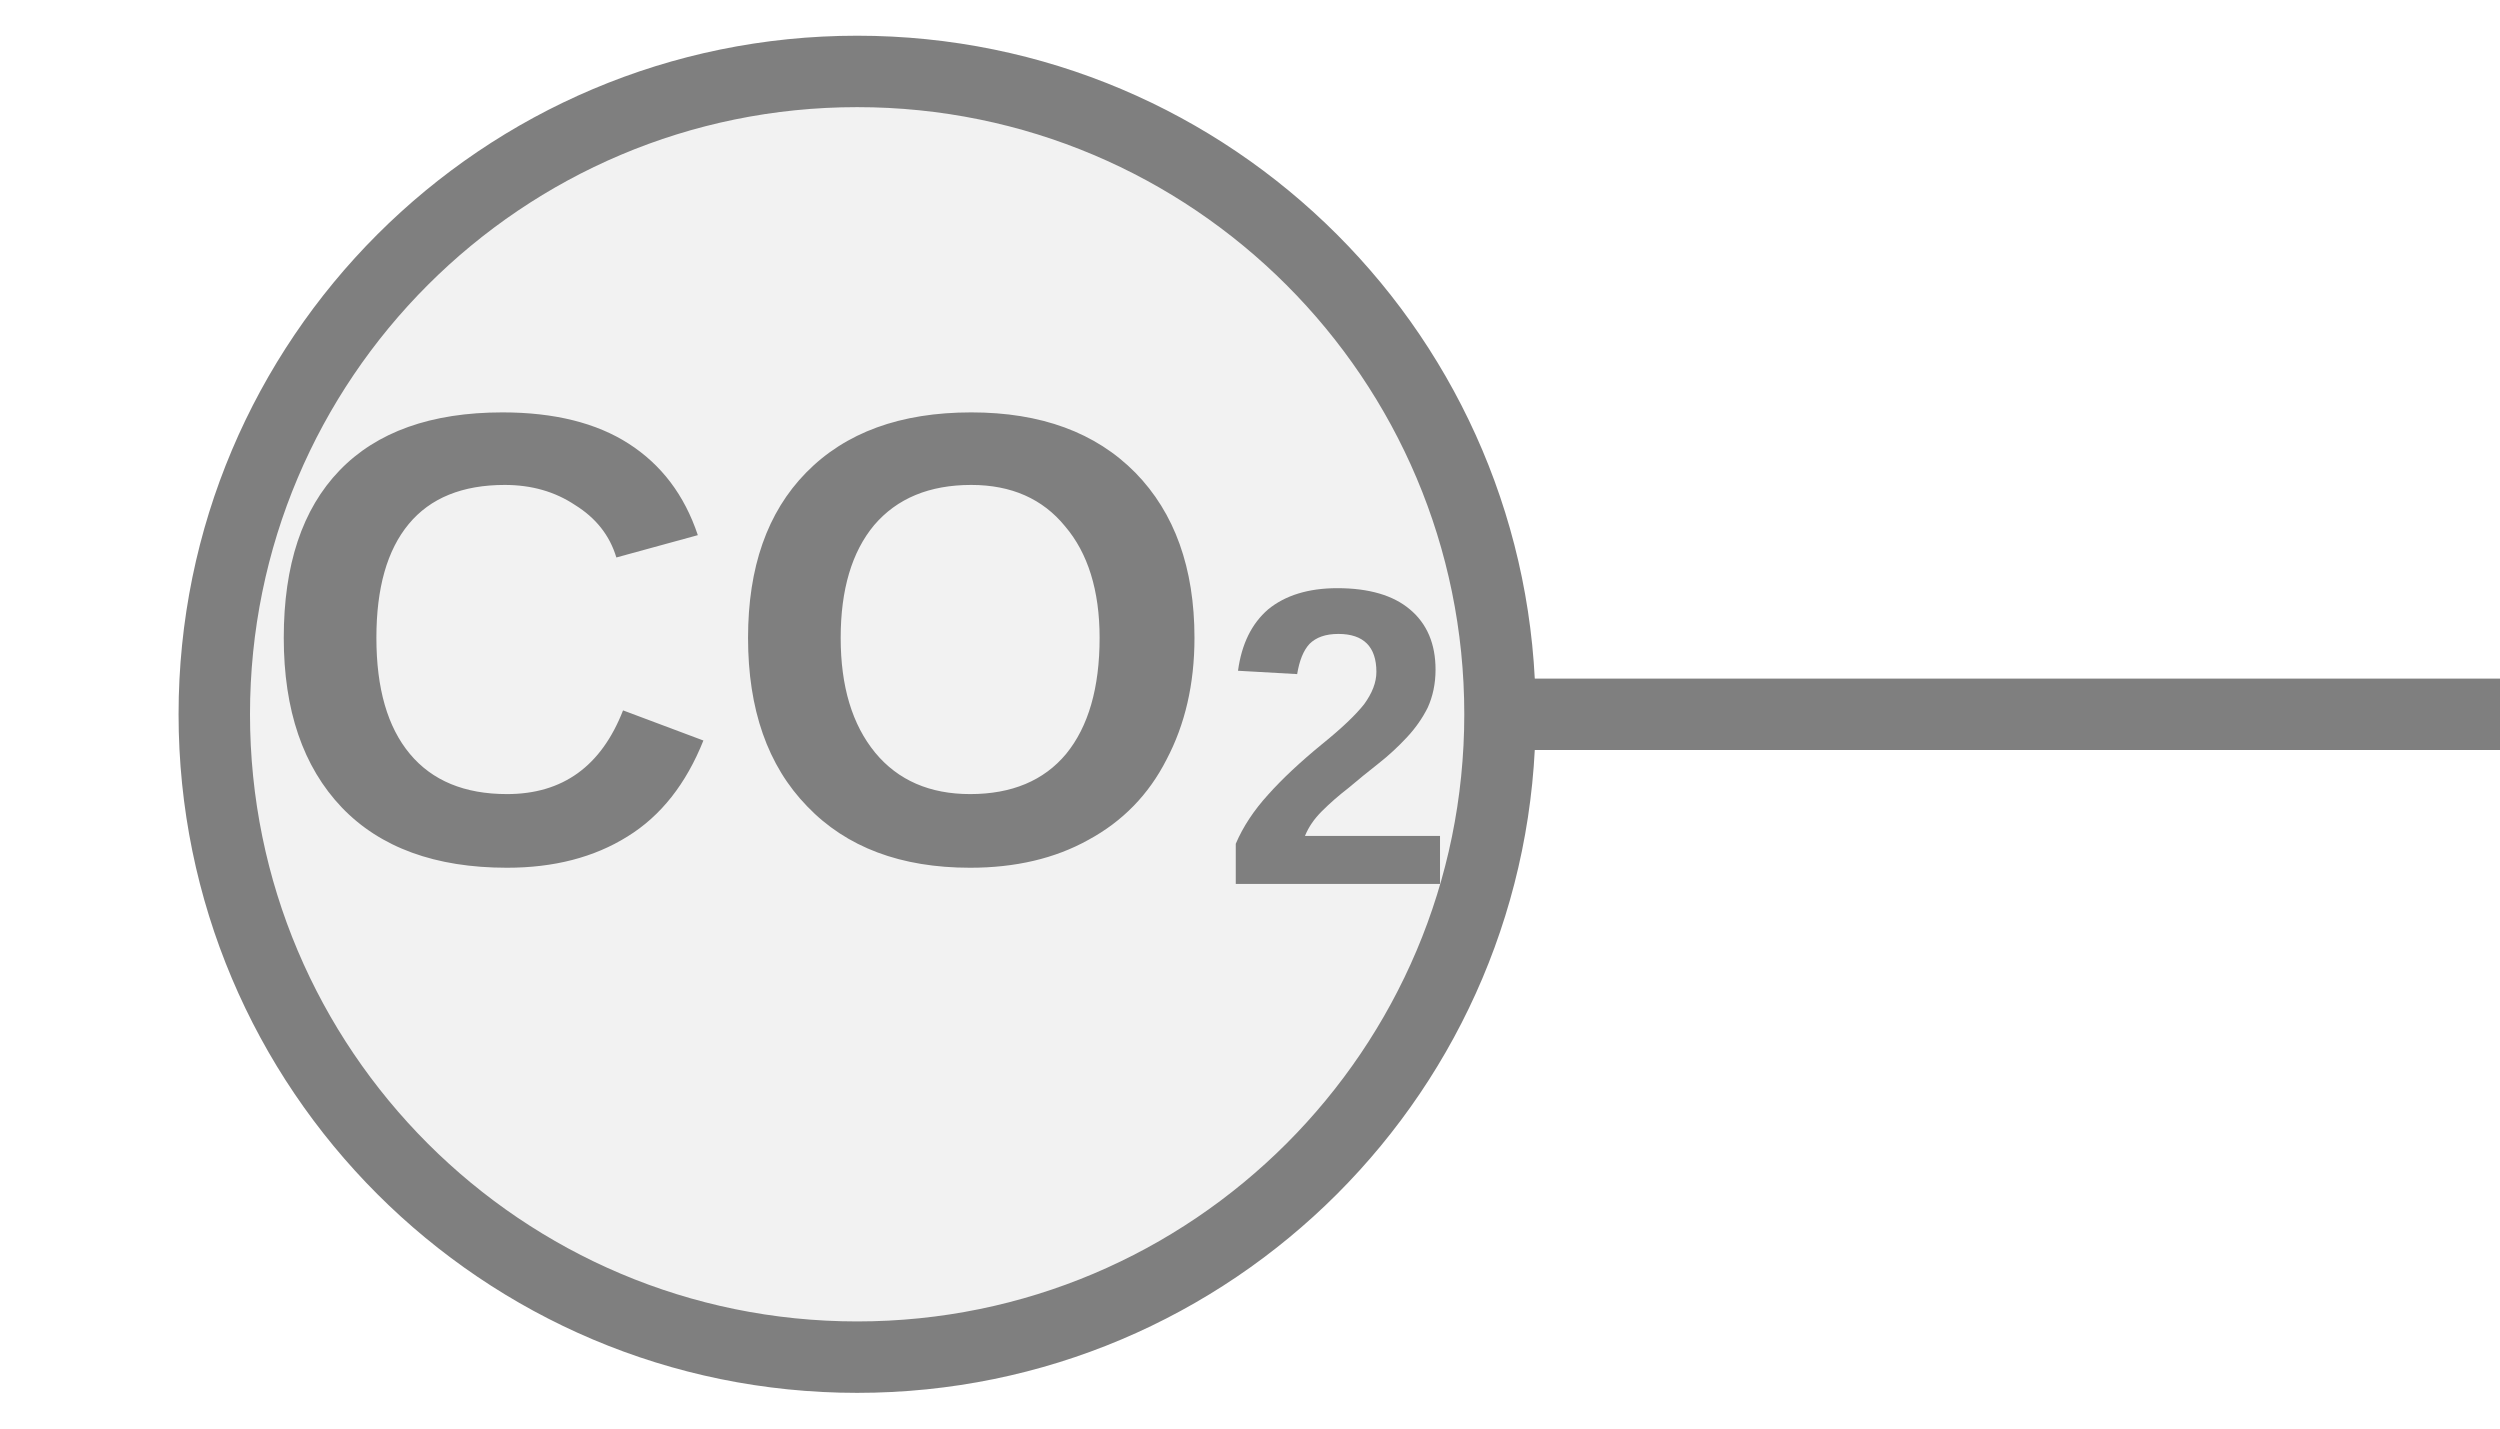
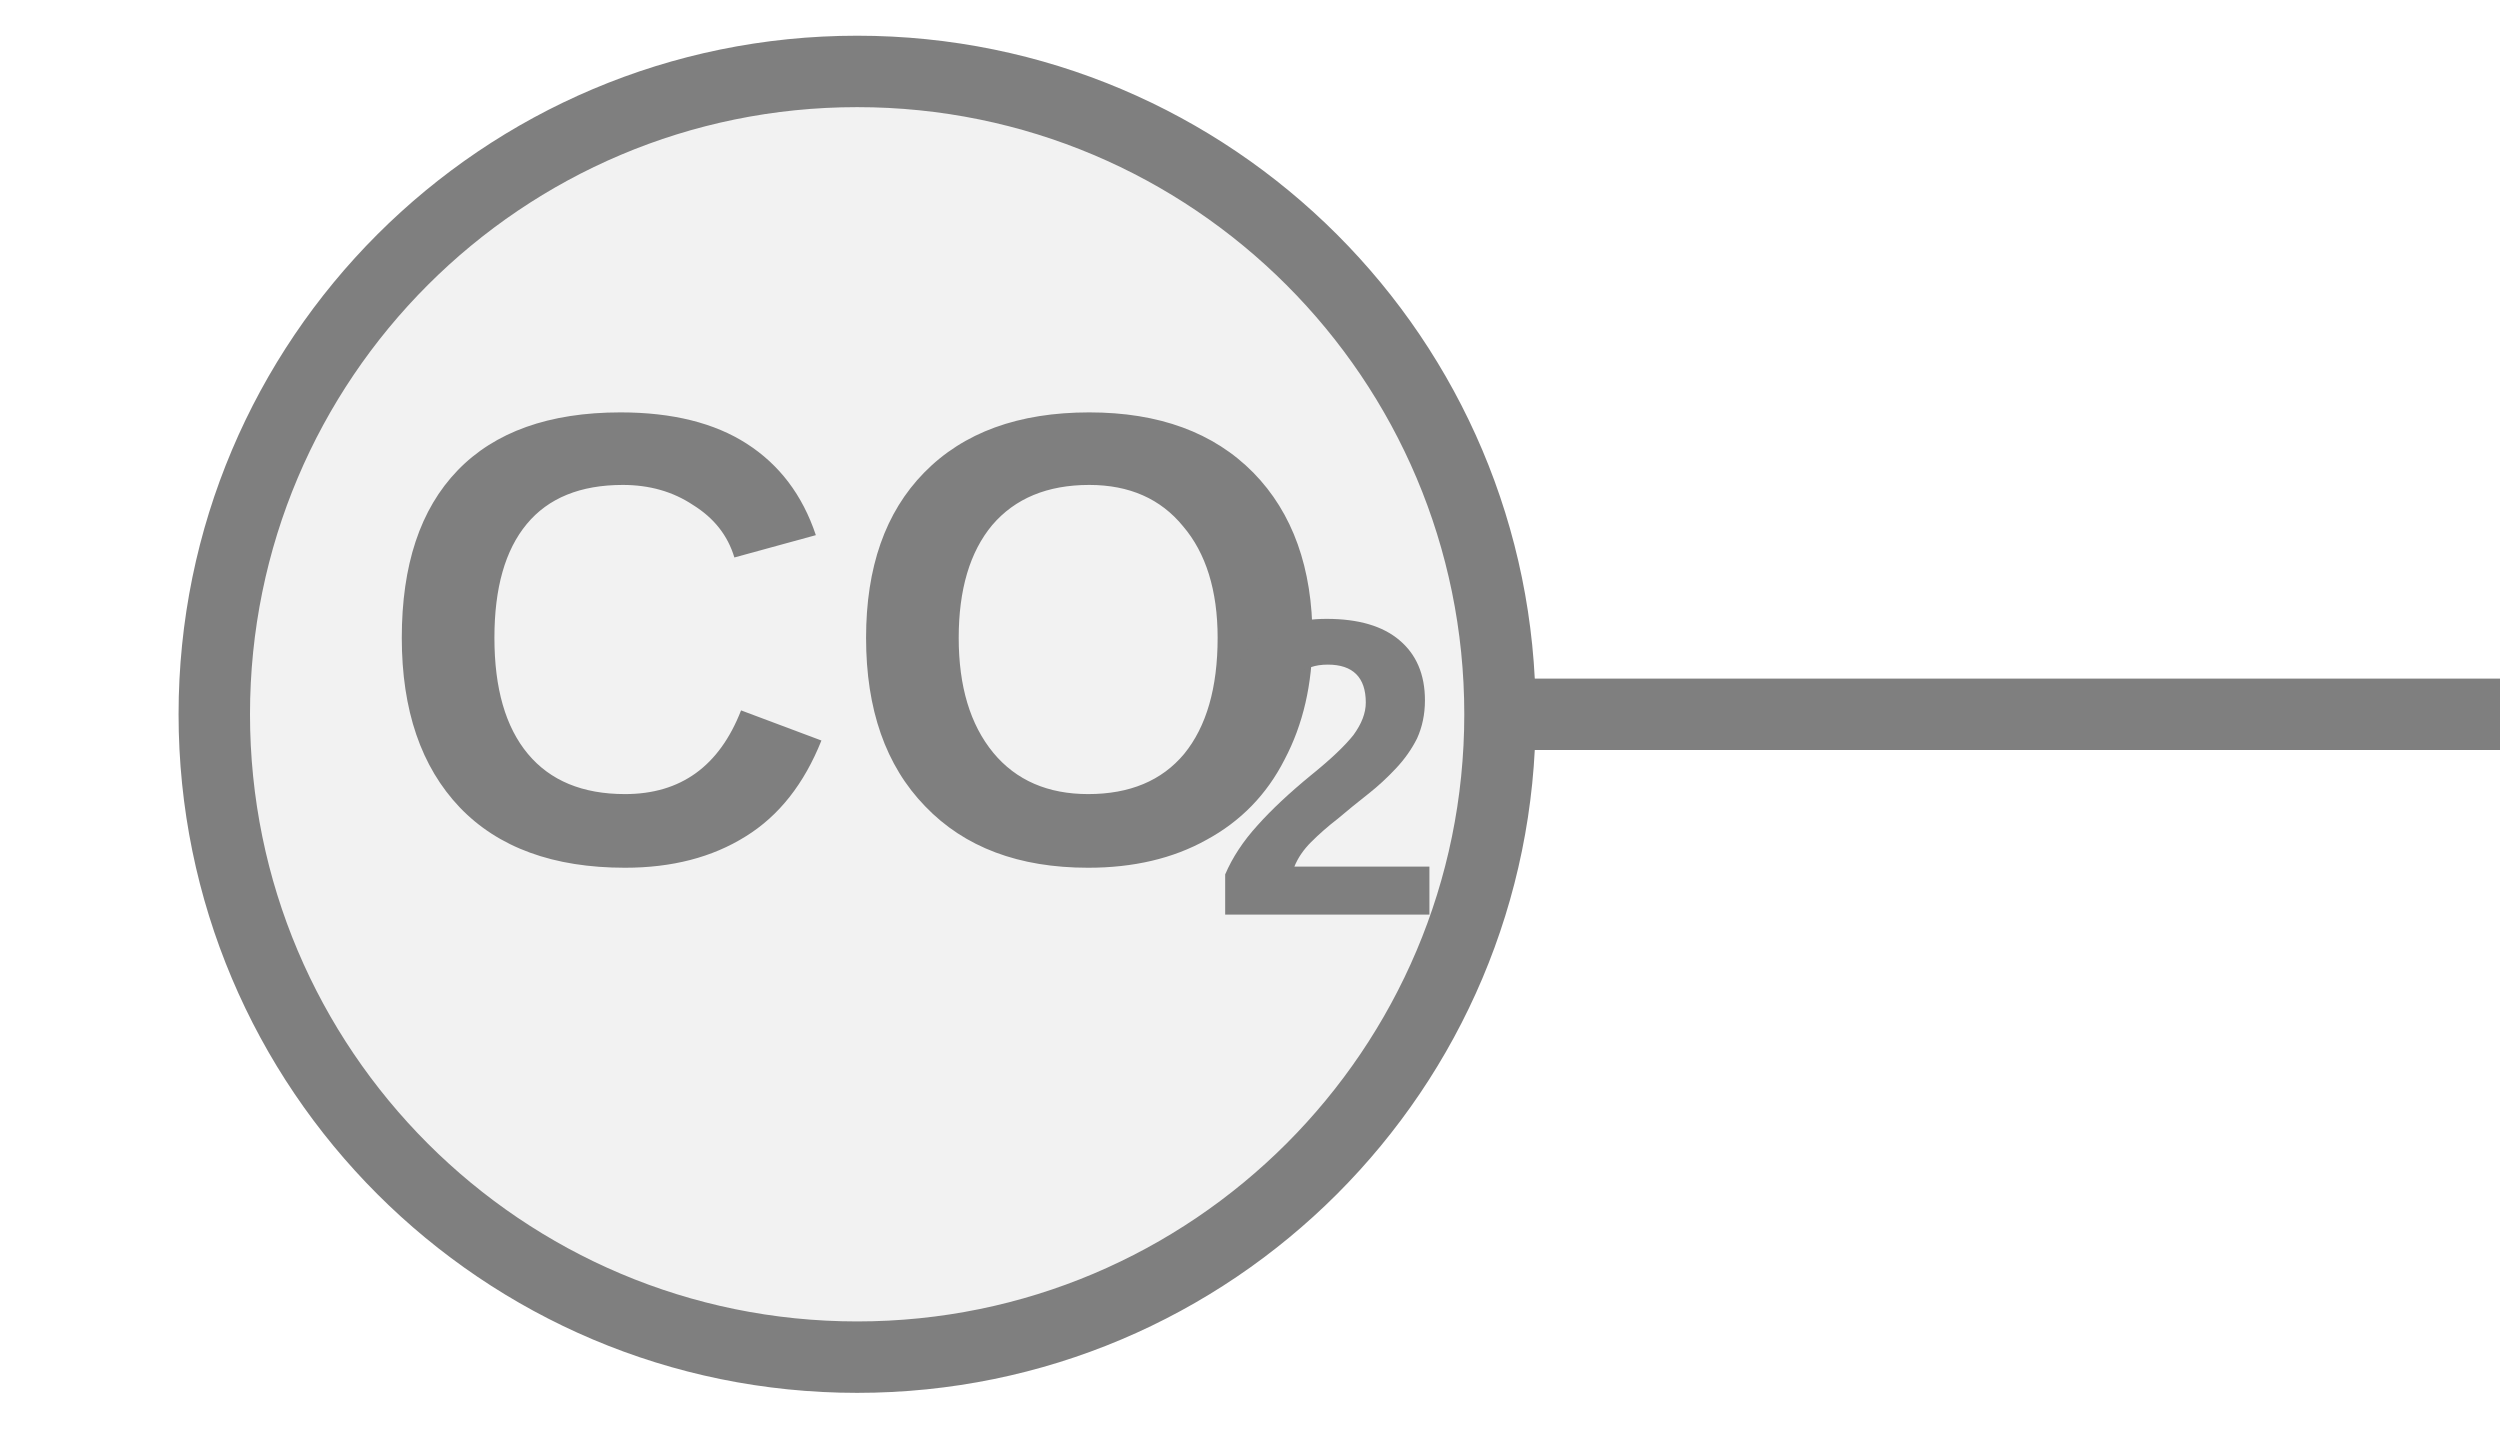
<svg xmlns="http://www.w3.org/2000/svg" width="35px" height="20px" viewBox="0 0 35 20">
  <line x1="21" y1="10" x2="35" y2="10" stroke="#7f7f7f" stroke-width="1" stroke-linecap="round" />
  <circle cx="12" cy="10" r="9" fill="#f2f2f2" stroke="#7f7f7f" stroke-width="1" />
-   <text x="12" y="9.5" fill="#7f7f7f" font-family="Arial, Helvetica, sans-serif" font-size="9" font-style="normal" font-weight="600" text-anchor="middle" dominant-baseline="middle">CO<tspan font-size="66.00%" baseline-shift="sub">2</tspan>
-   </text>
+   <text x="12" y="9.5" fill="#7f7f7f" font-family="Arial, Helvetica, sans-serif" font-size="9" font-style="normal" font-weight="600" text-anchor="middle" dominant-baseline="middle">CO</text>
+   <text x="16.95" y="11.12" fill="#7f7f7f" font-family="Arial, Helvetica, sans-serif" font-size="5.94" font-style="normal" font-weight="600" text-anchor="start" dominant-baseline="middle">2</text>
</svg>
